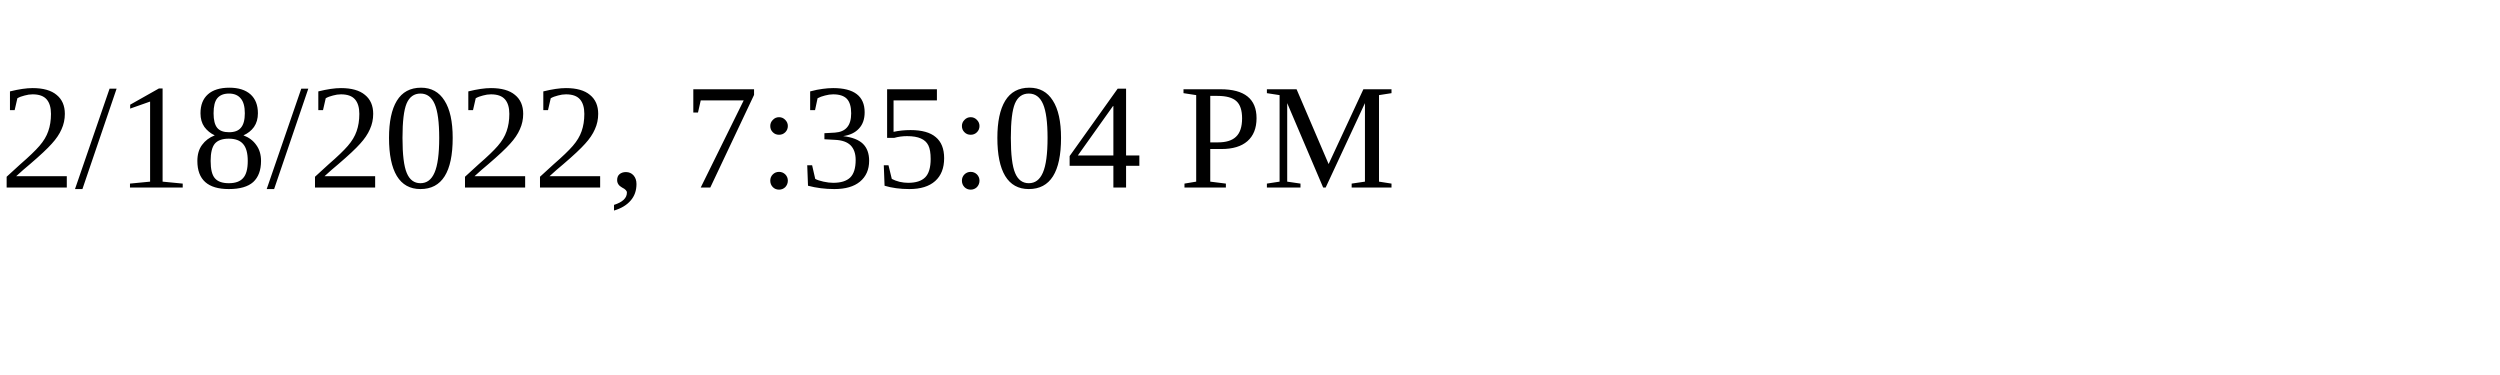
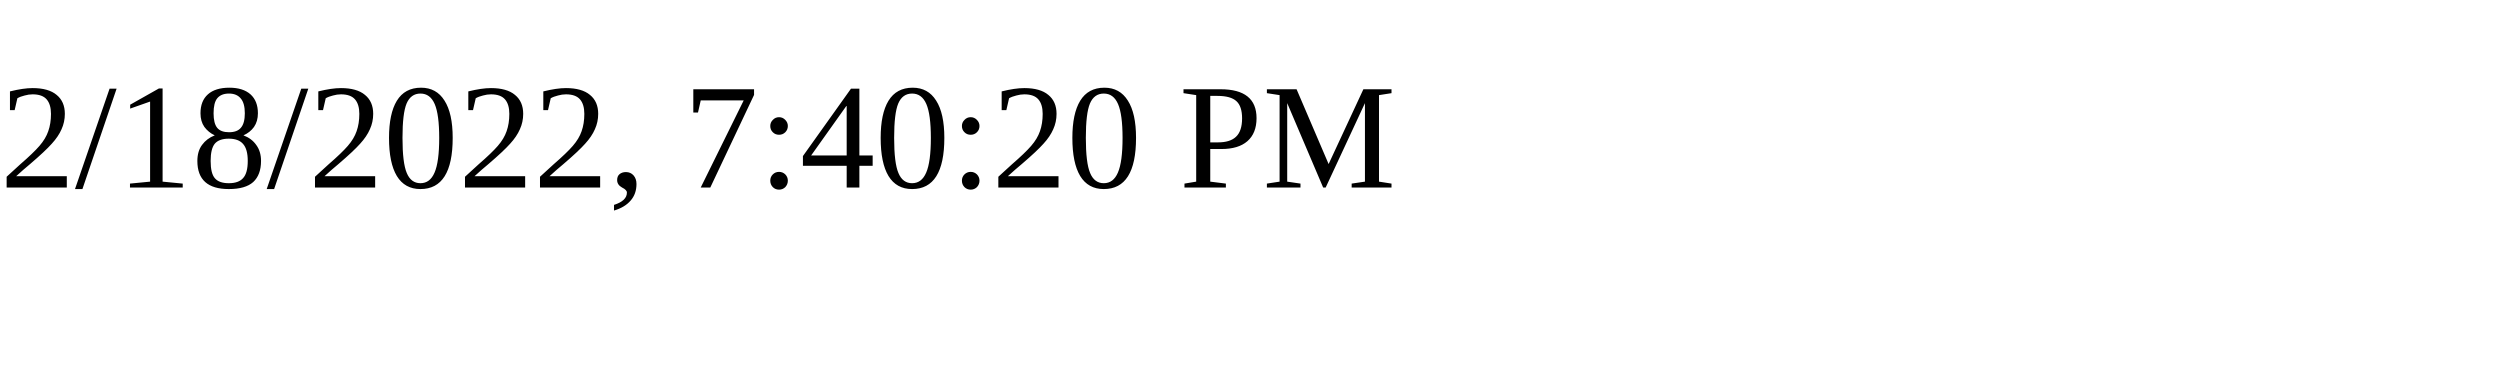
<svg xmlns="http://www.w3.org/2000/svg" height="30" width="200">
-   <text x="0" y="15">2/18/2022, 7:35:04 PM</text>
+   <text x="0" y="15">2/18/2022, 7:40:20 PM</text>
</svg>
